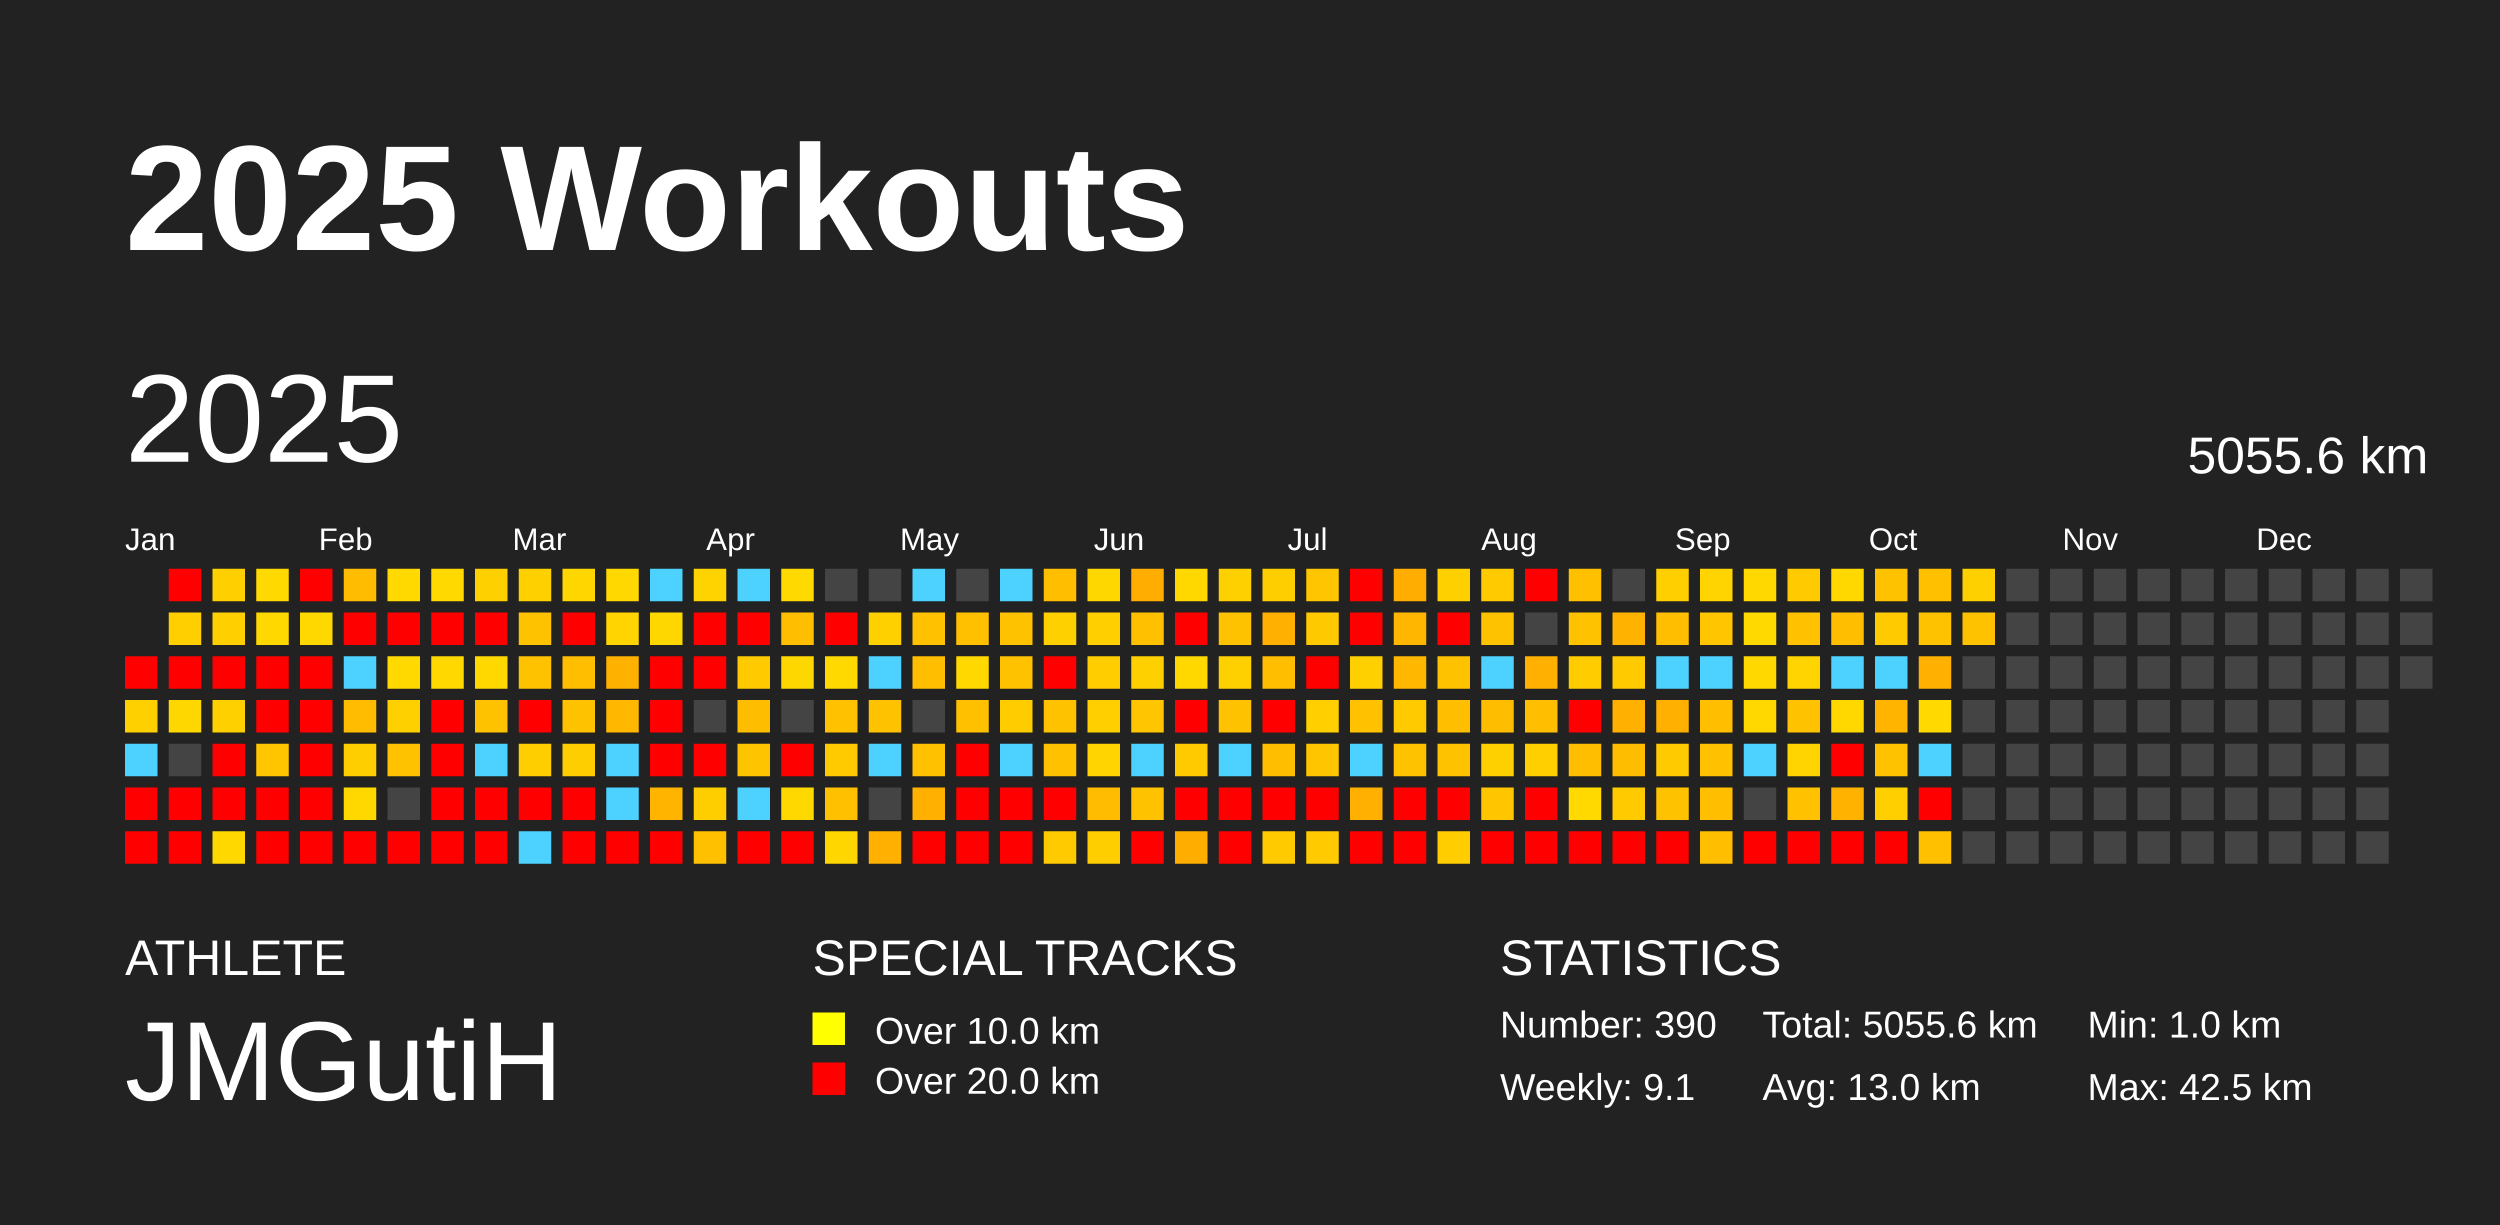
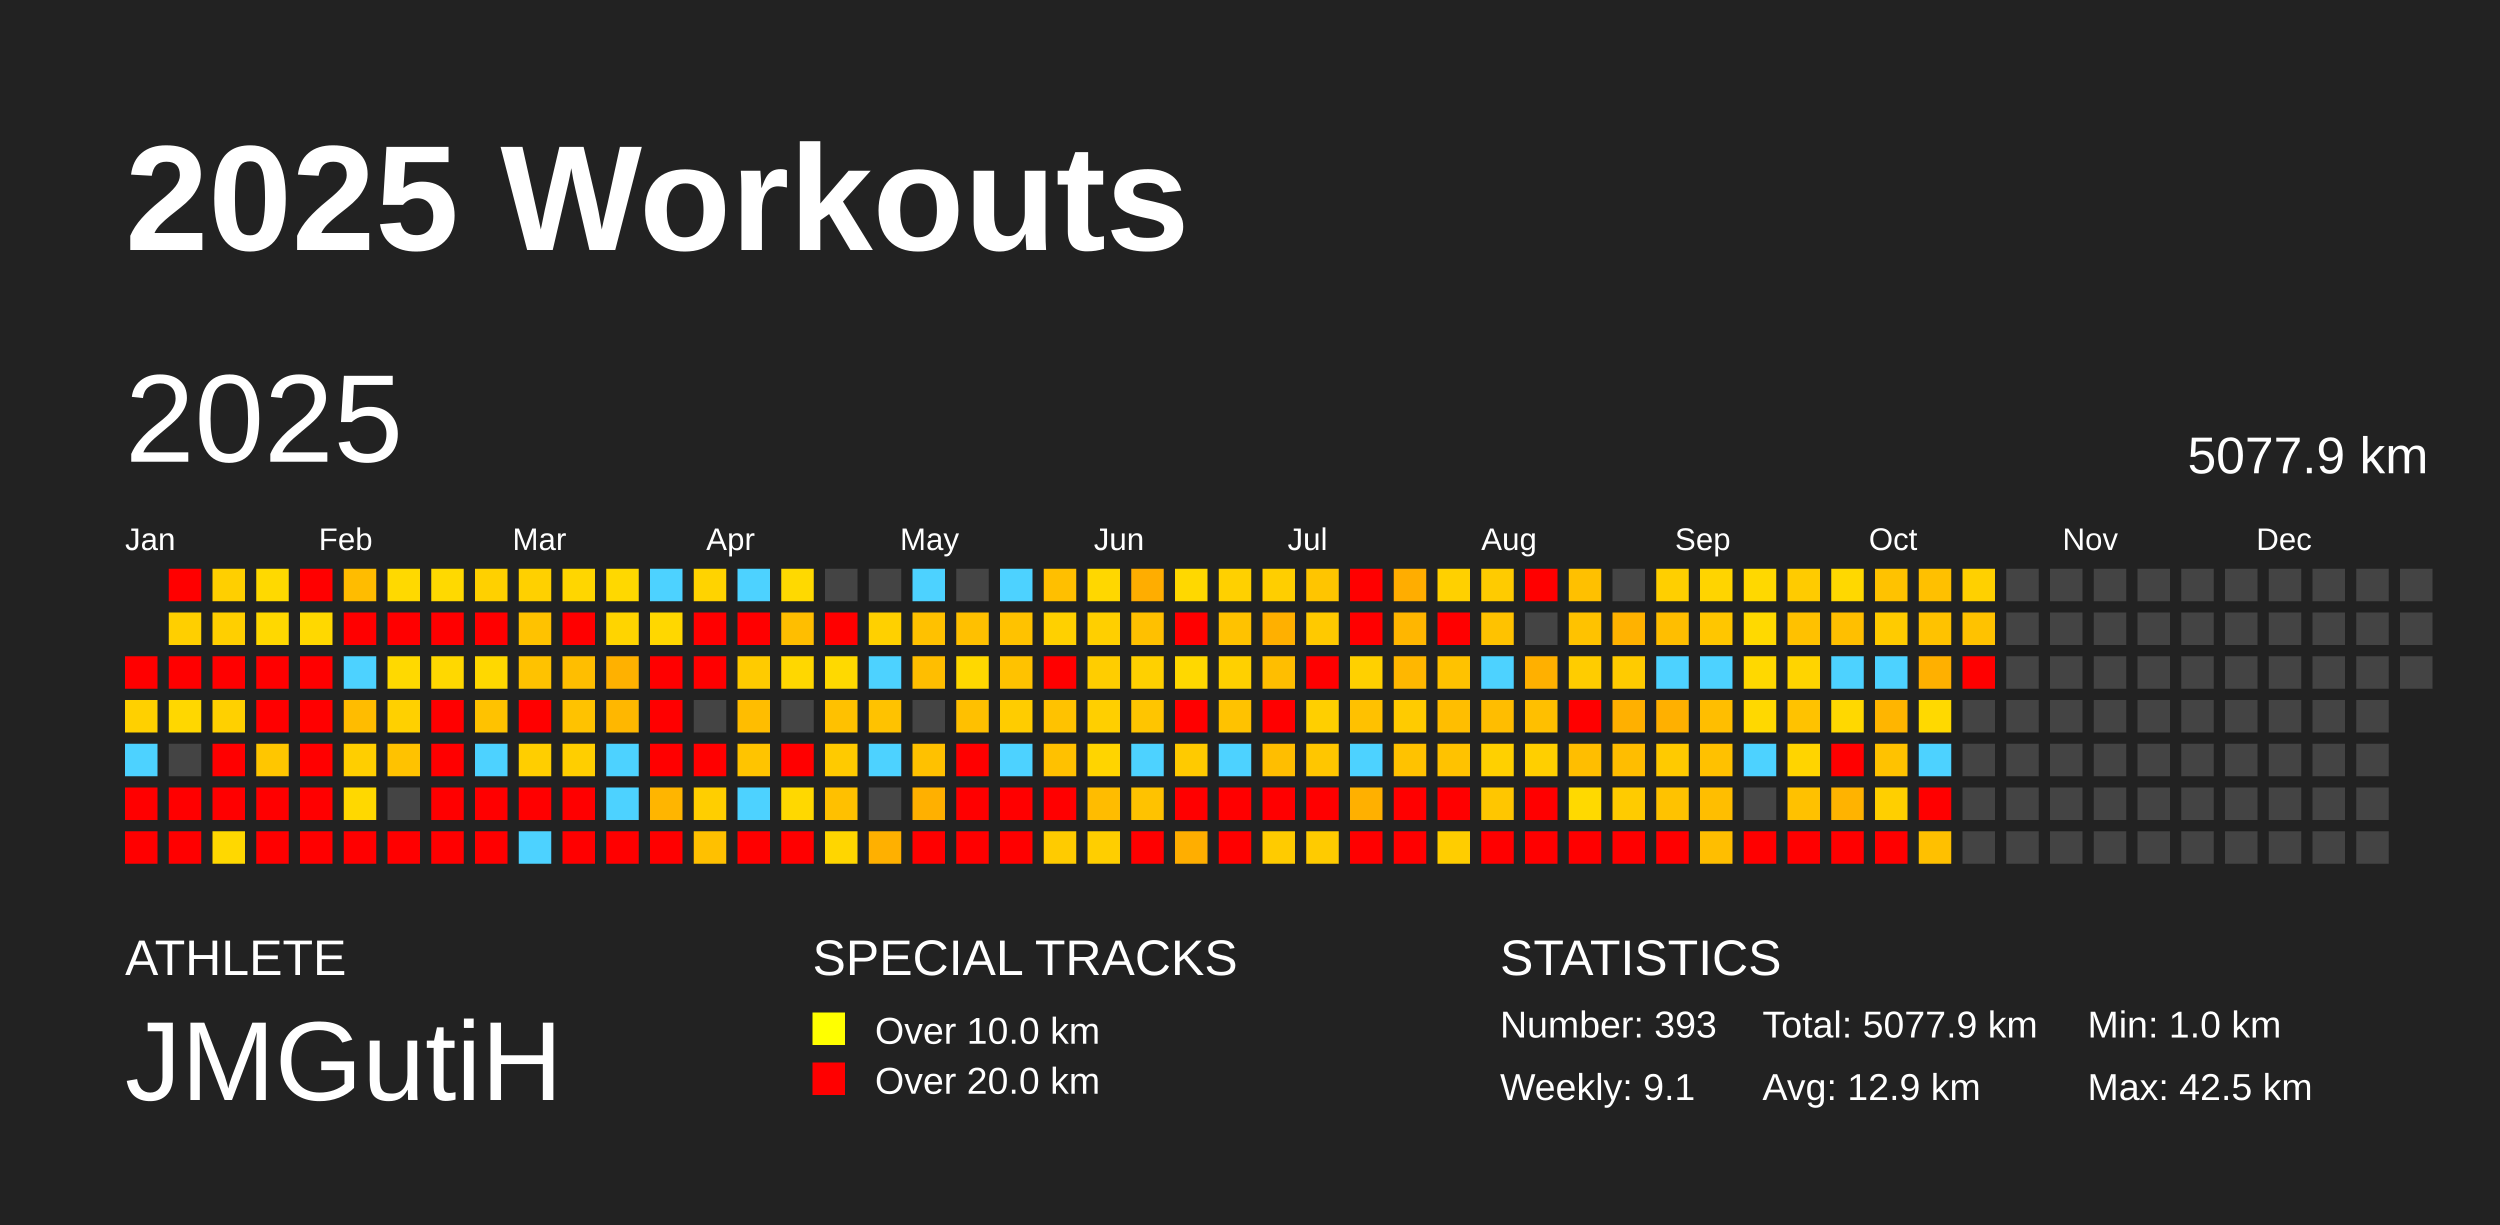
<svg xmlns="http://www.w3.org/2000/svg" baseProfile="full" height="98mm" version="1.1" viewBox="0,0,200,98" width="200mm">
  <defs />
  <rect fill="#222222" height="98" width="200" x="0" y="0" />
  <text fill="#FFFFFF" style="font-size:12px; font-family:Arial; font-weight:bold;" x="10" y="20">2025 Workouts</text>
  <text fill="#FFFFFF" style="font-size:4px; font-family:Arial" x="10" y="78">ATHLETE</text>
  <text fill="#FFFFFF" style="font-size:9px; font-family:Arial" x="10" y="88">JMGutiH</text>
  <text fill="#FFFFFF" style="font-size:4px; font-family:Arial" x="65" y="78">SPECIAL TRACKS</text>
  <rect fill="yellow" height="2.6" width="2.6" x="65" y="81" />
  <text fill="#FFFFFF" style="font-size:3px; font-family:Arial" x="70" y="83.5">Over 10.0 km</text>
  <rect fill="red" height="2.6" width="2.6" x="65" y="85" />
  <text fill="#FFFFFF" style="font-size:3px; font-family:Arial" x="70" y="87.5">Over 20.0 km</text>
  <text fill="#FFFFFF" style="font-size:4px; font-family:Arial" x="120" y="78">STATISTICS</text>
-   <text fill="#FFFFFF" style="font-size:3px; font-family:Arial" x="120" y="83">Number: 390</text>
+   <text fill="#FFFFFF" style="font-size:3px; font-family:Arial" x="120" y="83">Number: 393</text>
  <text fill="#FFFFFF" style="font-size:3px; font-family:Arial" x="120" y="88">Weekly: 9.1</text>
-   <text fill="#FFFFFF" style="font-size:3px; font-family:Arial" x="141" y="83">Total: 5055.6 km</text>
-   <text fill="#FFFFFF" style="font-size:3px; font-family:Arial" x="141" y="88">Avg: 13.0 km</text>
+   <text fill="#FFFFFF" style="font-size:3px; font-family:Arial" x="141" y="83">Total: 5077.9 km</text>
+   <text fill="#FFFFFF" style="font-size:3px; font-family:Arial" x="141" y="88">Avg: 12.9 km</text>
  <text fill="#FFFFFF" style="font-size:3px; font-family:Arial" x="167" y="83">Min: 1.0 km</text>
  <text fill="#FFFFFF" style="font-size:3px; font-family:Arial" x="167" y="88">Max: 42.5 km</text>
  <text dominant-baseline="hanging" fill="#FFFFFF" style="font-size:10.0px; font-family:Arial;" x="10" y="30">2025</text>
-   <text dominant-baseline="hanging" fill="#FFFFFF" style="font-size:4.125px; font-family:Arial;" x="175" y="35">5055.6 km</text>
+   <text dominant-baseline="hanging" fill="#FFFFFF" style="font-size:4.125px; font-family:Arial;" x="175" y="35">5077.9 km</text>
  <text fill="#FFFFFF" style="font-size:2.5px; font-family:Arial" x="10.0" y="44">Jan</text>
  <text fill="#FFFFFF" style="font-size:2.5px; font-family:Arial" x="25.5" y="44">Feb</text>
  <text fill="#FFFFFF" style="font-size:2.5px; font-family:Arial" x="41.0" y="44">Mar</text>
  <text fill="#FFFFFF" style="font-size:2.5px; font-family:Arial" x="56.5" y="44">Apr</text>
  <text fill="#FFFFFF" style="font-size:2.5px; font-family:Arial" x="72.0" y="44">May</text>
  <text fill="#FFFFFF" style="font-size:2.5px; font-family:Arial" x="87.5" y="44">Jun</text>
  <text fill="#FFFFFF" style="font-size:2.5px; font-family:Arial" x="103.0" y="44">Jul</text>
  <text fill="#FFFFFF" style="font-size:2.5px; font-family:Arial" x="118.5" y="44">Aug</text>
  <text fill="#FFFFFF" style="font-size:2.5px; font-family:Arial" x="134.0" y="44">Sep</text>
  <text fill="#FFFFFF" style="font-size:2.5px; font-family:Arial" x="149.5" y="44">Oct</text>
  <text fill="#FFFFFF" style="font-size:2.5px; font-family:Arial" x="165.0" y="44">Nov</text>
  <text fill="#FFFFFF" style="font-size:2.5px; font-family:Arial" x="180.5" y="44">Dec</text>
  <rect fill="red" height="2.6" width="2.6" x="10.0" y="52.5" />
  <rect fill="#ffd000" height="2.6" width="2.6" x="10.0" y="56.0" />
  <rect fill="#4dd2ff" height="2.6" width="2.6" x="10.0" y="59.5" />
  <rect fill="red" height="2.6" width="2.6" x="10.0" y="63.0" />
  <rect fill="red" height="2.6" width="2.6" x="10.0" y="66.5" />
  <rect fill="red" height="2.6" width="2.6" x="13.5" y="45.5" />
  <rect fill="#ffcf00" height="2.6" width="2.6" x="13.5" y="49.0" />
  <rect fill="red" height="2.6" width="2.6" x="13.5" y="52.5" />
  <rect fill="#ffd700" height="2.6" width="2.6" x="13.5" y="56.0" />
  <rect fill="#444444" height="2.6" width="2.6" x="13.5" y="59.5" />
  <rect fill="red" height="2.6" width="2.6" x="13.5" y="63.0" />
  <rect fill="red" height="2.6" width="2.6" x="13.5" y="66.5" />
  <rect fill="#ffcf00" height="2.6" width="2.6" x="17.0" y="45.5" />
  <rect fill="#ffcf00" height="2.6" width="2.6" x="17.0" y="49.0" />
  <rect fill="red" height="2.6" width="2.6" x="17.0" y="52.5" />
  <rect fill="#ffd000" height="2.6" width="2.6" x="17.0" y="56.0" />
  <rect fill="red" height="2.6" width="2.6" x="17.0" y="59.5" />
  <rect fill="red" height="2.6" width="2.6" x="17.0" y="63.0" />
  <rect fill="#ffd800" height="2.6" width="2.6" x="17.0" y="66.5" />
  <rect fill="#ffd900" height="2.6" width="2.6" x="20.5" y="45.5" />
  <rect fill="#ffd800" height="2.6" width="2.6" x="20.5" y="49.0" />
  <rect fill="red" height="2.6" width="2.6" x="20.5" y="52.5" />
  <rect fill="red" height="2.6" width="2.6" x="20.5" y="56.0" />
  <rect fill="#ffc600" height="2.6" width="2.6" x="20.5" y="59.5" />
  <rect fill="red" height="2.6" width="2.6" x="20.5" y="63.0" />
  <rect fill="red" height="2.6" width="2.6" x="20.5" y="66.5" />
  <rect fill="red" height="2.6" width="2.6" x="24.0" y="45.5" />
  <rect fill="#ffd800" height="2.6" width="2.6" x="24.0" y="49.0" />
  <rect fill="red" height="2.6" width="2.6" x="24.0" y="52.5" />
  <rect fill="red" height="2.6" width="2.6" x="24.0" y="56.0" />
  <rect fill="red" height="2.6" width="2.6" x="24.0" y="59.5" />
  <rect fill="red" height="2.6" width="2.6" x="24.0" y="63.0" />
  <rect fill="red" height="2.6" width="2.6" x="24.0" y="66.5" />
  <rect fill="#ffbc00" height="2.6" width="2.6" x="27.5" y="45.5" />
  <rect fill="red" height="2.6" width="2.6" x="27.5" y="49.0" />
  <rect fill="#4dd2ff" height="2.6" width="2.6" x="27.5" y="52.5" />
  <rect fill="#ffbc00" height="2.6" width="2.6" x="27.5" y="56.0" />
  <rect fill="#ffce00" height="2.6" width="2.6" x="27.5" y="59.5" />
  <rect fill="#ffd800" height="2.6" width="2.6" x="27.5" y="63.0" />
  <rect fill="red" height="2.6" width="2.6" x="27.5" y="66.5" />
  <rect fill="#ffd900" height="2.6" width="2.6" x="31.0" y="45.5" />
  <rect fill="red" height="2.6" width="2.6" x="31.0" y="49.0" />
  <rect fill="#ffd900" height="2.6" width="2.6" x="31.0" y="52.5" />
  <rect fill="#ffd000" height="2.6" width="2.6" x="31.0" y="56.0" />
  <rect fill="#ffc200" height="2.6" width="2.6" x="31.0" y="59.5" />
  <rect fill="#444444" height="2.6" width="2.6" x="31.0" y="63.0" />
  <rect fill="red" height="2.6" width="2.6" x="31.0" y="66.5" />
  <rect fill="#ffd900" height="2.6" width="2.6" x="34.5" y="45.5" />
  <rect fill="red" height="2.6" width="2.6" x="34.5" y="49.0" />
  <rect fill="#ffd800" height="2.6" width="2.6" x="34.5" y="52.5" />
  <rect fill="red" height="2.6" width="2.6" x="34.5" y="56.0" />
  <rect fill="red" height="2.6" width="2.6" x="34.5" y="59.5" />
  <rect fill="red" height="2.6" width="2.6" x="34.5" y="63.0" />
  <rect fill="red" height="2.6" width="2.6" x="34.5" y="66.5" />
  <rect fill="#ffd000" height="2.6" width="2.6" x="38.0" y="45.5" />
  <rect fill="red" height="2.6" width="2.6" x="38.0" y="49.0" />
  <rect fill="#ffd800" height="2.6" width="2.6" x="38.0" y="52.5" />
  <rect fill="#ffc200" height="2.6" width="2.6" x="38.0" y="56.0" />
  <rect fill="#4dd2ff" height="2.6" width="2.6" x="38.0" y="59.5" />
  <rect fill="red" height="2.6" width="2.6" x="38.0" y="63.0" />
  <rect fill="red" height="2.6" width="2.6" x="38.0" y="66.5" />
  <rect fill="#ffd000" height="2.6" width="2.6" x="41.5" y="45.5" />
  <rect fill="#ffc200" height="2.6" width="2.6" x="41.5" y="49.0" />
  <rect fill="#ffc200" height="2.6" width="2.6" x="41.5" y="52.5" />
  <rect fill="red" height="2.6" width="2.6" x="41.5" y="56.0" />
  <rect fill="#ffce00" height="2.6" width="2.6" x="41.5" y="59.5" />
  <rect fill="red" height="2.6" width="2.6" x="41.5" y="63.0" />
  <rect fill="#4dd2ff" height="2.6" width="2.6" x="41.5" y="66.5" />
  <rect fill="#ffd600" height="2.6" width="2.6" x="45.0" y="45.5" />
  <rect fill="red" height="2.6" width="2.6" x="45.0" y="49.0" />
  <rect fill="#ffbe00" height="2.6" width="2.6" x="45.0" y="52.5" />
  <rect fill="#ffc200" height="2.6" width="2.6" x="45.0" y="56.0" />
  <rect fill="#ffce00" height="2.6" width="2.6" x="45.0" y="59.5" />
  <rect fill="red" height="2.6" width="2.6" x="45.0" y="63.0" />
  <rect fill="red" height="2.6" width="2.6" x="45.0" y="66.5" />
  <rect fill="#ffd800" height="2.6" width="2.6" x="48.5" y="45.5" />
  <rect fill="#ffd400" height="2.6" width="2.6" x="48.5" y="49.0" />
  <rect fill="#ffb100" height="2.6" width="2.6" x="48.5" y="52.5" />
  <rect fill="#ffb700" height="2.6" width="2.6" x="48.5" y="56.0" />
  <rect fill="#4dd2ff" height="2.6" width="2.6" x="48.5" y="59.5" />
  <rect fill="#4dd2ff" height="2.6" width="2.6" x="48.5" y="63.0" />
  <rect fill="red" height="2.6" width="2.6" x="48.5" y="66.5" />
  <rect fill="#4dd2ff" height="2.6" width="2.6" x="52.0" y="45.5" />
  <rect fill="#ffd700" height="2.6" width="2.6" x="52.0" y="49.0" />
  <rect fill="red" height="2.6" width="2.6" x="52.0" y="52.5" />
  <rect fill="red" height="2.6" width="2.6" x="52.0" y="56.0" />
  <rect fill="red" height="2.6" width="2.6" x="52.0" y="59.5" />
  <rect fill="#ffb500" height="2.6" width="2.6" x="52.0" y="63.0" />
  <rect fill="red" height="2.6" width="2.6" x="52.0" y="66.5" />
  <rect fill="#ffd300" height="2.6" width="2.6" x="55.5" y="45.5" />
  <rect fill="red" height="2.6" width="2.6" x="55.5" y="49.0" />
  <rect fill="red" height="2.6" width="2.6" x="55.5" y="52.5" />
  <rect fill="#444444" height="2.6" width="2.6" x="55.5" y="56.0" />
  <rect fill="red" height="2.6" width="2.6" x="55.5" y="59.5" />
  <rect fill="#ffce00" height="2.6" width="2.6" x="55.5" y="63.0" />
  <rect fill="#ffc000" height="2.6" width="2.6" x="55.5" y="66.5" />
  <rect fill="#4dd2ff" height="2.6" width="2.6" x="59.0" y="45.5" />
  <rect fill="red" height="2.6" width="2.6" x="59.0" y="49.0" />
  <rect fill="#ffcb00" height="2.6" width="2.6" x="59.0" y="52.5" />
  <rect fill="#ffbd00" height="2.6" width="2.6" x="59.0" y="56.0" />
  <rect fill="#ffc400" height="2.6" width="2.6" x="59.0" y="59.5" />
  <rect fill="#4dd2ff" height="2.6" width="2.6" x="59.0" y="63.0" />
  <rect fill="red" height="2.6" width="2.6" x="59.0" y="66.5" />
  <rect fill="#ffd900" height="2.6" width="2.6" x="62.5" y="45.5" />
  <rect fill="#ffbe00" height="2.6" width="2.6" x="62.5" y="49.0" />
  <rect fill="#ffd700" height="2.6" width="2.6" x="62.5" y="52.5" />
  <rect fill="#444444" height="2.6" width="2.6" x="62.5" y="56.0" />
  <rect fill="red" height="2.6" width="2.6" x="62.5" y="59.5" />
  <rect fill="#ffd800" height="2.6" width="2.6" x="62.5" y="63.0" />
  <rect fill="red" height="2.6" width="2.6" x="62.5" y="66.5" />
  <rect fill="#444444" height="2.6" width="2.6" x="66.0" y="45.5" />
  <rect fill="red" height="2.6" width="2.6" x="66.0" y="49.0" />
  <rect fill="#ffd900" height="2.6" width="2.6" x="66.0" y="52.5" />
  <rect fill="#ffc100" height="2.6" width="2.6" x="66.0" y="56.0" />
  <rect fill="#ffca00" height="2.6" width="2.6" x="66.0" y="59.5" />
  <rect fill="#ffc000" height="2.6" width="2.6" x="66.0" y="63.0" />
  <rect fill="#ffd600" height="2.6" width="2.6" x="66.0" y="66.5" />
  <rect fill="#444444" height="2.6" width="2.6" x="69.5" y="45.5" />
  <rect fill="#ffd000" height="2.6" width="2.6" x="69.5" y="49.0" />
  <rect fill="#4dd2ff" height="2.6" width="2.6" x="69.5" y="52.5" />
  <rect fill="#ffc200" height="2.6" width="2.6" x="69.5" y="56.0" />
  <rect fill="#4dd2ff" height="2.6" width="2.6" x="69.5" y="59.5" />
  <rect fill="#444444" height="2.6" width="2.6" x="69.5" y="63.0" />
  <rect fill="#ffb000" height="2.6" width="2.6" x="69.5" y="66.5" />
  <rect fill="#4dd2ff" height="2.6" width="2.6" x="73.0" y="45.5" />
  <rect fill="#ffc100" height="2.6" width="2.6" x="73.0" y="49.0" />
  <rect fill="#ffbe00" height="2.6" width="2.6" x="73.0" y="52.5" />
  <rect fill="#444444" height="2.6" width="2.6" x="73.0" y="56.0" />
  <rect fill="#ffc100" height="2.6" width="2.6" x="73.0" y="59.5" />
  <rect fill="#ffb000" height="2.6" width="2.6" x="73.0" y="63.0" />
  <rect fill="red" height="2.6" width="2.6" x="73.0" y="66.5" />
  <rect fill="#444444" height="2.6" width="2.6" x="76.5" y="45.5" />
  <rect fill="#ffc000" height="2.6" width="2.6" x="76.5" y="49.0" />
  <rect fill="#ffd800" height="2.6" width="2.6" x="76.5" y="52.5" />
  <rect fill="#ffc000" height="2.6" width="2.6" x="76.5" y="56.0" />
  <rect fill="red" height="2.6" width="2.6" x="76.5" y="59.5" />
  <rect fill="red" height="2.6" width="2.6" x="76.5" y="63.0" />
  <rect fill="red" height="2.6" width="2.6" x="76.5" y="66.5" />
  <rect fill="#4dd2ff" height="2.6" width="2.6" x="80.0" y="45.5" />
  <rect fill="#ffc200" height="2.6" width="2.6" x="80.0" y="49.0" />
  <rect fill="#ffc200" height="2.6" width="2.6" x="80.0" y="52.5" />
  <rect fill="#ffcc00" height="2.6" width="2.6" x="80.0" y="56.0" />
  <rect fill="#4dd2ff" height="2.6" width="2.6" x="80.0" y="59.5" />
  <rect fill="red" height="2.6" width="2.6" x="80.0" y="63.0" />
  <rect fill="red" height="2.6" width="2.6" x="80.0" y="66.5" />
  <rect fill="#ffbf00" height="2.6" width="2.6" x="83.5" y="45.5" />
  <rect fill="#ffd000" height="2.6" width="2.6" x="83.5" y="49.0" />
  <rect fill="red" height="2.6" width="2.6" x="83.5" y="52.5" />
  <rect fill="#ffc200" height="2.6" width="2.6" x="83.5" y="56.0" />
  <rect fill="#ffc100" height="2.6" width="2.6" x="83.5" y="59.5" />
  <rect fill="red" height="2.6" width="2.6" x="83.5" y="63.0" />
  <rect fill="#ffcb00" height="2.6" width="2.6" x="83.5" y="66.5" />
  <rect fill="#ffd700" height="2.6" width="2.6" x="87.0" y="45.5" />
  <rect fill="#ffcf00" height="2.6" width="2.6" x="87.0" y="49.0" />
  <rect fill="#ffcd00" height="2.6" width="2.6" x="87.0" y="52.5" />
  <rect fill="#ffcf00" height="2.6" width="2.6" x="87.0" y="56.0" />
  <rect fill="#ffd400" height="2.6" width="2.6" x="87.0" y="59.5" />
  <rect fill="#ffbc00" height="2.6" width="2.6" x="87.0" y="63.0" />
  <rect fill="#ffce00" height="2.6" width="2.6" x="87.0" y="66.5" />
  <rect fill="#ffad00" height="2.6" width="2.6" x="90.5" y="45.5" />
  <rect fill="#ffc000" height="2.6" width="2.6" x="90.5" y="49.0" />
  <rect fill="#ffd000" height="2.6" width="2.6" x="90.5" y="52.5" />
  <rect fill="#ffc500" height="2.6" width="2.6" x="90.5" y="56.0" />
  <rect fill="#4dd2ff" height="2.6" width="2.6" x="90.5" y="59.5" />
  <rect fill="#ffc200" height="2.6" width="2.6" x="90.5" y="63.0" />
  <rect fill="red" height="2.6" width="2.6" x="90.5" y="66.5" />
  <rect fill="#ffd800" height="2.6" width="2.6" x="94.0" y="45.5" />
  <rect fill="red" height="2.6" width="2.6" x="94.0" y="49.0" />
  <rect fill="#ffd800" height="2.6" width="2.6" x="94.0" y="52.5" />
  <rect fill="red" height="2.6" width="2.6" x="94.0" y="56.0" />
  <rect fill="#ffca00" height="2.6" width="2.6" x="94.0" y="59.5" />
  <rect fill="red" height="2.6" width="2.6" x="94.0" y="63.0" />
  <rect fill="#ffae00" height="2.6" width="2.6" x="94.0" y="66.5" />
  <rect fill="#ffd000" height="2.6" width="2.6" x="97.5" y="45.5" />
  <rect fill="#ffc200" height="2.6" width="2.6" x="97.5" y="49.0" />
  <rect fill="#ffd000" height="2.6" width="2.6" x="97.5" y="52.5" />
  <rect fill="#ffc200" height="2.6" width="2.6" x="97.5" y="56.0" />
  <rect fill="#4dd2ff" height="2.6" width="2.6" x="97.5" y="59.5" />
  <rect fill="red" height="2.6" width="2.6" x="97.5" y="63.0" />
  <rect fill="red" height="2.6" width="2.6" x="97.5" y="66.5" />
  <rect fill="#ffce00" height="2.6" width="2.6" x="101.0" y="45.5" />
  <rect fill="#ffb000" height="2.6" width="2.6" x="101.0" y="49.0" />
  <rect fill="#ffbe00" height="2.6" width="2.6" x="101.0" y="52.5" />
  <rect fill="red" height="2.6" width="2.6" x="101.0" y="56.0" />
  <rect fill="#ffbe00" height="2.6" width="2.6" x="101.0" y="59.5" />
  <rect fill="red" height="2.6" width="2.6" x="101.0" y="63.0" />
  <rect fill="#ffcb00" height="2.6" width="2.6" x="101.0" y="66.5" />
  <rect fill="#ffc500" height="2.6" width="2.6" x="104.5" y="45.5" />
  <rect fill="#ffc900" height="2.6" width="2.6" x="104.5" y="49.0" />
  <rect fill="red" height="2.6" width="2.6" x="104.5" y="52.5" />
  <rect fill="#ffcf00" height="2.6" width="2.6" x="104.5" y="56.0" />
  <rect fill="#ffc600" height="2.6" width="2.6" x="104.5" y="59.5" />
  <rect fill="red" height="2.6" width="2.6" x="104.5" y="63.0" />
  <rect fill="#ffcb00" height="2.6" width="2.6" x="104.5" y="66.5" />
  <rect fill="red" height="2.6" width="2.6" x="108.0" y="45.5" />
  <rect fill="red" height="2.6" width="2.6" x="108.0" y="49.0" />
  <rect fill="#ffd000" height="2.6" width="2.6" x="108.0" y="52.5" />
  <rect fill="#ffc100" height="2.6" width="2.6" x="108.0" y="56.0" />
  <rect fill="#4dd2ff" height="2.6" width="2.6" x="108.0" y="59.5" />
  <rect fill="#ffb000" height="2.6" width="2.6" x="108.0" y="63.0" />
  <rect fill="red" height="2.6" width="2.6" x="108.0" y="66.5" />
  <rect fill="#ffad00" height="2.6" width="2.6" x="111.5" y="45.5" />
  <rect fill="#ffb600" height="2.6" width="2.6" x="111.5" y="49.0" />
  <rect fill="#ffb700" height="2.6" width="2.6" x="111.5" y="52.5" />
  <rect fill="#ffcb00" height="2.6" width="2.6" x="111.5" y="56.0" />
  <rect fill="#ffc200" height="2.6" width="2.6" x="111.5" y="59.5" />
  <rect fill="red" height="2.6" width="2.6" x="111.5" y="63.0" />
  <rect fill="red" height="2.6" width="2.6" x="111.5" y="66.5" />
  <rect fill="#ffd000" height="2.6" width="2.6" x="115.0" y="45.5" />
  <rect fill="red" height="2.6" width="2.6" x="115.0" y="49.0" />
  <rect fill="#ffc200" height="2.6" width="2.6" x="115.0" y="52.5" />
  <rect fill="#ffbe00" height="2.6" width="2.6" x="115.0" y="56.0" />
  <rect fill="#ffc200" height="2.6" width="2.6" x="115.0" y="59.5" />
  <rect fill="red" height="2.6" width="2.6" x="115.0" y="63.0" />
  <rect fill="#ffcd00" height="2.6" width="2.6" x="115.0" y="66.5" />
  <rect fill="#ffcb00" height="2.6" width="2.6" x="118.5" y="45.5" />
  <rect fill="#ffc200" height="2.6" width="2.6" x="118.5" y="49.0" />
  <rect fill="#4dd2ff" height="2.6" width="2.6" x="118.5" y="52.5" />
  <rect fill="#ffbd00" height="2.6" width="2.6" x="118.5" y="56.0" />
  <rect fill="#ffd000" height="2.6" width="2.6" x="118.5" y="59.5" />
  <rect fill="#ffc600" height="2.6" width="2.6" x="118.5" y="63.0" />
  <rect fill="red" height="2.6" width="2.6" x="118.5" y="66.5" />
  <rect fill="red" height="2.6" width="2.6" x="122.0" y="45.5" />
  <rect fill="#444444" height="2.6" width="2.6" x="122.0" y="49.0" />
  <rect fill="#ffb000" height="2.6" width="2.6" x="122.0" y="52.5" />
  <rect fill="#ffbf00" height="2.6" width="2.6" x="122.0" y="56.0" />
  <rect fill="#ffcf00" height="2.6" width="2.6" x="122.0" y="59.5" />
  <rect fill="red" height="2.6" width="2.6" x="122.0" y="63.0" />
  <rect fill="red" height="2.6" width="2.6" x="122.0" y="66.5" />
  <rect fill="#ffc000" height="2.6" width="2.6" x="125.5" y="45.5" />
  <rect fill="#ffc200" height="2.6" width="2.6" x="125.5" y="49.0" />
  <rect fill="#ffcc00" height="2.6" width="2.6" x="125.5" y="52.5" />
  <rect fill="red" height="2.6" width="2.6" x="125.5" y="56.0" />
  <rect fill="#ffbe00" height="2.6" width="2.6" x="125.5" y="59.5" />
  <rect fill="#ffd900" height="2.6" width="2.6" x="125.5" y="63.0" />
  <rect fill="red" height="2.6" width="2.6" x="125.5" y="66.5" />
  <rect fill="#444444" height="2.6" width="2.6" x="129.0" y="45.5" />
  <rect fill="#ffb200" height="2.6" width="2.6" x="129.0" y="49.0" />
  <rect fill="#ffcb00" height="2.6" width="2.6" x="129.0" y="52.5" />
  <rect fill="#ffb000" height="2.6" width="2.6" x="129.0" y="56.0" />
  <rect fill="#ffbd00" height="2.6" width="2.6" x="129.0" y="59.5" />
  <rect fill="#ffcb00" height="2.6" width="2.6" x="129.0" y="63.0" />
  <rect fill="red" height="2.6" width="2.6" x="129.0" y="66.5" />
  <rect fill="#ffcf00" height="2.6" width="2.6" x="132.5" y="45.5" />
  <rect fill="#ffbe00" height="2.6" width="2.6" x="132.5" y="49.0" />
  <rect fill="#4dd2ff" height="2.6" width="2.6" x="132.5" y="52.5" />
  <rect fill="#ffb000" height="2.6" width="2.6" x="132.5" y="56.0" />
  <rect fill="#ffca00" height="2.6" width="2.6" x="132.5" y="59.5" />
  <rect fill="#ffc200" height="2.6" width="2.6" x="132.5" y="63.0" />
  <rect fill="red" height="2.6" width="2.6" x="132.5" y="66.5" />
  <rect fill="#ffd400" height="2.6" width="2.6" x="136.0" y="45.5" />
  <rect fill="#ffc600" height="2.6" width="2.6" x="136.0" y="49.0" />
  <rect fill="#4dd2ff" height="2.6" width="2.6" x="136.0" y="52.5" />
  <rect fill="#ffbe00" height="2.6" width="2.6" x="136.0" y="56.0" />
  <rect fill="#ffc100" height="2.6" width="2.6" x="136.0" y="59.5" />
  <rect fill="#ffbe00" height="2.6" width="2.6" x="136.0" y="63.0" />
  <rect fill="#ffbe00" height="2.6" width="2.6" x="136.0" y="66.5" />
  <rect fill="#ffd800" height="2.6" width="2.6" x="139.5" y="45.5" />
  <rect fill="#ffd900" height="2.6" width="2.6" x="139.5" y="49.0" />
  <rect fill="#ffd800" height="2.6" width="2.6" x="139.5" y="52.5" />
  <rect fill="#ffd800" height="2.6" width="2.6" x="139.5" y="56.0" />
  <rect fill="#4dd2ff" height="2.6" width="2.6" x="139.5" y="59.5" />
  <rect fill="#444444" height="2.6" width="2.6" x="139.5" y="63.0" />
  <rect fill="red" height="2.6" width="2.6" x="139.5" y="66.5" />
  <rect fill="#ffcb00" height="2.6" width="2.6" x="143.0" y="45.5" />
  <rect fill="#ffc100" height="2.6" width="2.6" x="143.0" y="49.0" />
  <rect fill="#ffd400" height="2.6" width="2.6" x="143.0" y="52.5" />
  <rect fill="#ffc200" height="2.6" width="2.6" x="143.0" y="56.0" />
  <rect fill="#ffd400" height="2.6" width="2.6" x="143.0" y="59.5" />
  <rect fill="#ffc100" height="2.6" width="2.6" x="143.0" y="63.0" />
  <rect fill="red" height="2.6" width="2.6" x="143.0" y="66.5" />
  <rect fill="#ffd800" height="2.6" width="2.6" x="146.5" y="45.5" />
  <rect fill="#ffbf00" height="2.6" width="2.6" x="146.5" y="49.0" />
  <rect fill="#4dd2ff" height="2.6" width="2.6" x="146.5" y="52.5" />
  <rect fill="#ffd800" height="2.6" width="2.6" x="146.5" y="56.0" />
  <rect fill="red" height="2.6" width="2.6" x="146.5" y="59.5" />
  <rect fill="#ffb300" height="2.6" width="2.6" x="146.5" y="63.0" />
  <rect fill="red" height="2.6" width="2.6" x="146.5" y="66.5" />
  <rect fill="#ffc200" height="2.6" width="2.6" x="150.0" y="45.5" />
  <rect fill="#ffcb00" height="2.6" width="2.6" x="150.0" y="49.0" />
  <rect fill="#4dd2ff" height="2.6" width="2.6" x="150.0" y="52.5" />
  <rect fill="#ffb500" height="2.6" width="2.6" x="150.0" y="56.0" />
  <rect fill="#ffc200" height="2.6" width="2.6" x="150.0" y="59.5" />
  <rect fill="#ffcf00" height="2.6" width="2.6" x="150.0" y="63.0" />
  <rect fill="red" height="2.6" width="2.6" x="150.0" y="66.5" />
  <rect fill="#ffc000" height="2.6" width="2.6" x="153.5" y="45.5" />
  <rect fill="#ffc200" height="2.6" width="2.6" x="153.5" y="49.0" />
  <rect fill="#ffb000" height="2.6" width="2.6" x="153.5" y="52.5" />
  <rect fill="#ffd900" height="2.6" width="2.6" x="153.5" y="56.0" />
  <rect fill="#4dd2ff" height="2.6" width="2.6" x="153.5" y="59.5" />
  <rect fill="red" height="2.6" width="2.6" x="153.5" y="63.0" />
  <rect fill="#ffc000" height="2.6" width="2.6" x="153.5" y="66.5" />
  <rect fill="#ffd000" height="2.6" width="2.6" x="157.0" y="45.5" />
  <rect fill="#ffc200" height="2.6" width="2.6" x="157.0" y="49.0" />
-   <rect fill="#444444" height="2.6" width="2.6" x="157.0" y="52.5" />
+   <rect fill="red" height="2.6" width="2.6" x="157.0" y="52.5" />
  <rect fill="#444444" height="2.6" width="2.6" x="157.0" y="56.0" />
  <rect fill="#444444" height="2.6" width="2.6" x="157.0" y="59.5" />
  <rect fill="#444444" height="2.6" width="2.6" x="157.0" y="63.0" />
  <rect fill="#444444" height="2.6" width="2.6" x="157.0" y="66.5" />
  <rect fill="#444444" height="2.6" width="2.6" x="160.5" y="45.5" />
  <rect fill="#444444" height="2.6" width="2.6" x="160.5" y="49.0" />
  <rect fill="#444444" height="2.6" width="2.6" x="160.5" y="52.5" />
  <rect fill="#444444" height="2.6" width="2.6" x="160.5" y="56.0" />
  <rect fill="#444444" height="2.6" width="2.6" x="160.5" y="59.5" />
  <rect fill="#444444" height="2.6" width="2.6" x="160.5" y="63.0" />
  <rect fill="#444444" height="2.6" width="2.6" x="160.5" y="66.5" />
  <rect fill="#444444" height="2.6" width="2.6" x="164.0" y="45.5" />
  <rect fill="#444444" height="2.6" width="2.6" x="164.0" y="49.0" />
  <rect fill="#444444" height="2.6" width="2.6" x="164.0" y="52.5" />
  <rect fill="#444444" height="2.6" width="2.6" x="164.0" y="56.0" />
  <rect fill="#444444" height="2.6" width="2.6" x="164.0" y="59.5" />
  <rect fill="#444444" height="2.6" width="2.6" x="164.0" y="63.0" />
  <rect fill="#444444" height="2.6" width="2.6" x="164.0" y="66.5" />
  <rect fill="#444444" height="2.6" width="2.6" x="167.5" y="45.5" />
  <rect fill="#444444" height="2.6" width="2.6" x="167.5" y="49.0" />
  <rect fill="#444444" height="2.6" width="2.6" x="167.5" y="52.5" />
  <rect fill="#444444" height="2.6" width="2.6" x="167.5" y="56.0" />
  <rect fill="#444444" height="2.6" width="2.6" x="167.5" y="59.5" />
  <rect fill="#444444" height="2.6" width="2.6" x="167.5" y="63.0" />
  <rect fill="#444444" height="2.6" width="2.6" x="167.5" y="66.5" />
  <rect fill="#444444" height="2.6" width="2.6" x="171.0" y="45.5" />
  <rect fill="#444444" height="2.6" width="2.6" x="171.0" y="49.0" />
  <rect fill="#444444" height="2.6" width="2.6" x="171.0" y="52.5" />
  <rect fill="#444444" height="2.6" width="2.6" x="171.0" y="56.0" />
  <rect fill="#444444" height="2.6" width="2.6" x="171.0" y="59.5" />
  <rect fill="#444444" height="2.6" width="2.6" x="171.0" y="63.0" />
  <rect fill="#444444" height="2.6" width="2.6" x="171.0" y="66.5" />
  <rect fill="#444444" height="2.6" width="2.6" x="174.5" y="45.5" />
  <rect fill="#444444" height="2.6" width="2.6" x="174.5" y="49.0" />
  <rect fill="#444444" height="2.6" width="2.6" x="174.5" y="52.5" />
  <rect fill="#444444" height="2.6" width="2.6" x="174.5" y="56.0" />
  <rect fill="#444444" height="2.6" width="2.6" x="174.5" y="59.5" />
  <rect fill="#444444" height="2.6" width="2.6" x="174.5" y="63.0" />
  <rect fill="#444444" height="2.6" width="2.6" x="174.5" y="66.5" />
  <rect fill="#444444" height="2.6" width="2.6" x="178.0" y="45.5" />
  <rect fill="#444444" height="2.6" width="2.6" x="178.0" y="49.0" />
  <rect fill="#444444" height="2.6" width="2.6" x="178.0" y="52.5" />
  <rect fill="#444444" height="2.6" width="2.6" x="178.0" y="56.0" />
  <rect fill="#444444" height="2.6" width="2.6" x="178.0" y="59.5" />
  <rect fill="#444444" height="2.6" width="2.6" x="178.0" y="63.0" />
  <rect fill="#444444" height="2.6" width="2.6" x="178.0" y="66.5" />
  <rect fill="#444444" height="2.6" width="2.6" x="181.5" y="45.5" />
  <rect fill="#444444" height="2.6" width="2.6" x="181.5" y="49.0" />
  <rect fill="#444444" height="2.6" width="2.6" x="181.5" y="52.5" />
  <rect fill="#444444" height="2.6" width="2.6" x="181.5" y="56.0" />
  <rect fill="#444444" height="2.6" width="2.6" x="181.5" y="59.5" />
  <rect fill="#444444" height="2.6" width="2.6" x="181.5" y="63.0" />
  <rect fill="#444444" height="2.6" width="2.6" x="181.5" y="66.5" />
  <rect fill="#444444" height="2.6" width="2.6" x="185.0" y="45.5" />
  <rect fill="#444444" height="2.6" width="2.6" x="185.0" y="49.0" />
  <rect fill="#444444" height="2.6" width="2.6" x="185.0" y="52.5" />
  <rect fill="#444444" height="2.6" width="2.6" x="185.0" y="56.0" />
  <rect fill="#444444" height="2.6" width="2.6" x="185.0" y="59.5" />
  <rect fill="#444444" height="2.6" width="2.6" x="185.0" y="63.0" />
  <rect fill="#444444" height="2.6" width="2.6" x="185.0" y="66.5" />
  <rect fill="#444444" height="2.6" width="2.6" x="188.5" y="45.5" />
  <rect fill="#444444" height="2.6" width="2.6" x="188.5" y="49.0" />
  <rect fill="#444444" height="2.6" width="2.6" x="188.5" y="52.5" />
  <rect fill="#444444" height="2.6" width="2.6" x="188.5" y="56.0" />
  <rect fill="#444444" height="2.6" width="2.6" x="188.5" y="59.5" />
  <rect fill="#444444" height="2.6" width="2.6" x="188.5" y="63.0" />
  <rect fill="#444444" height="2.6" width="2.6" x="188.5" y="66.5" />
  <rect fill="#444444" height="2.6" width="2.6" x="192.0" y="45.5" />
  <rect fill="#444444" height="2.6" width="2.6" x="192.0" y="49.0" />
  <rect fill="#444444" height="2.6" width="2.6" x="192.0" y="52.5" />
</svg>
